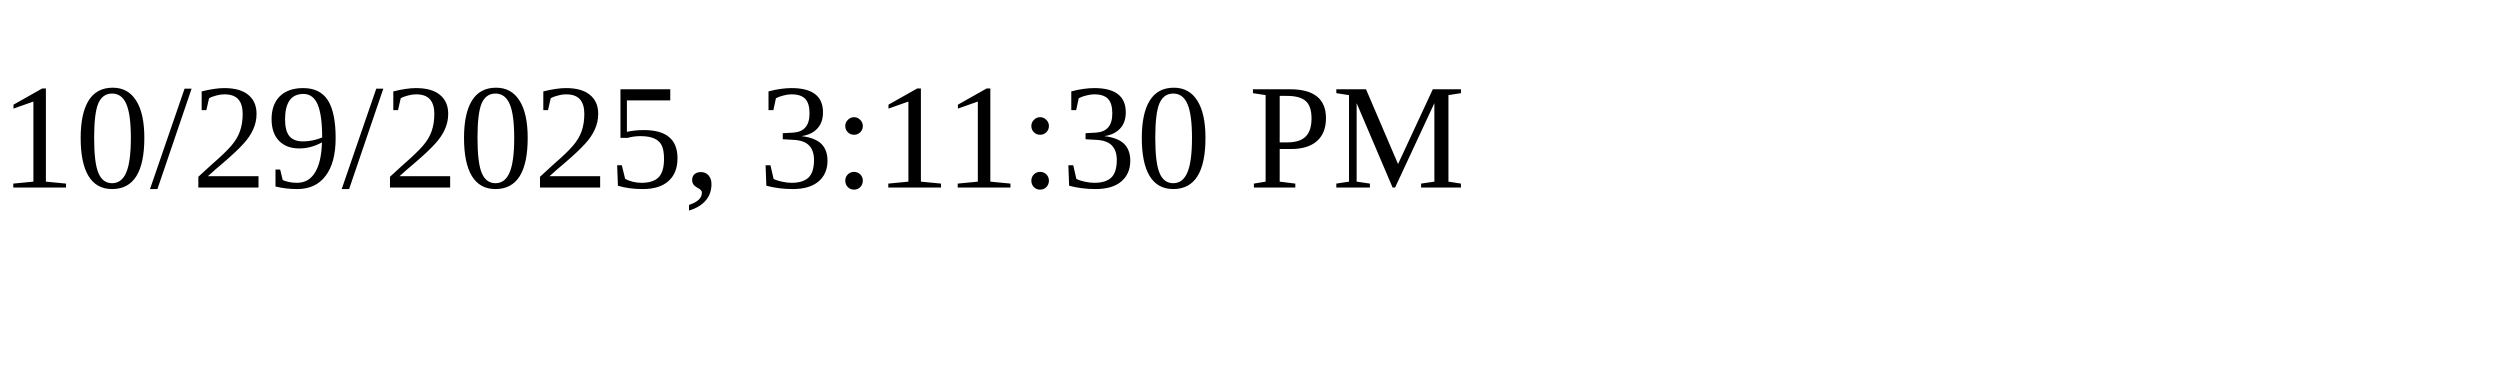
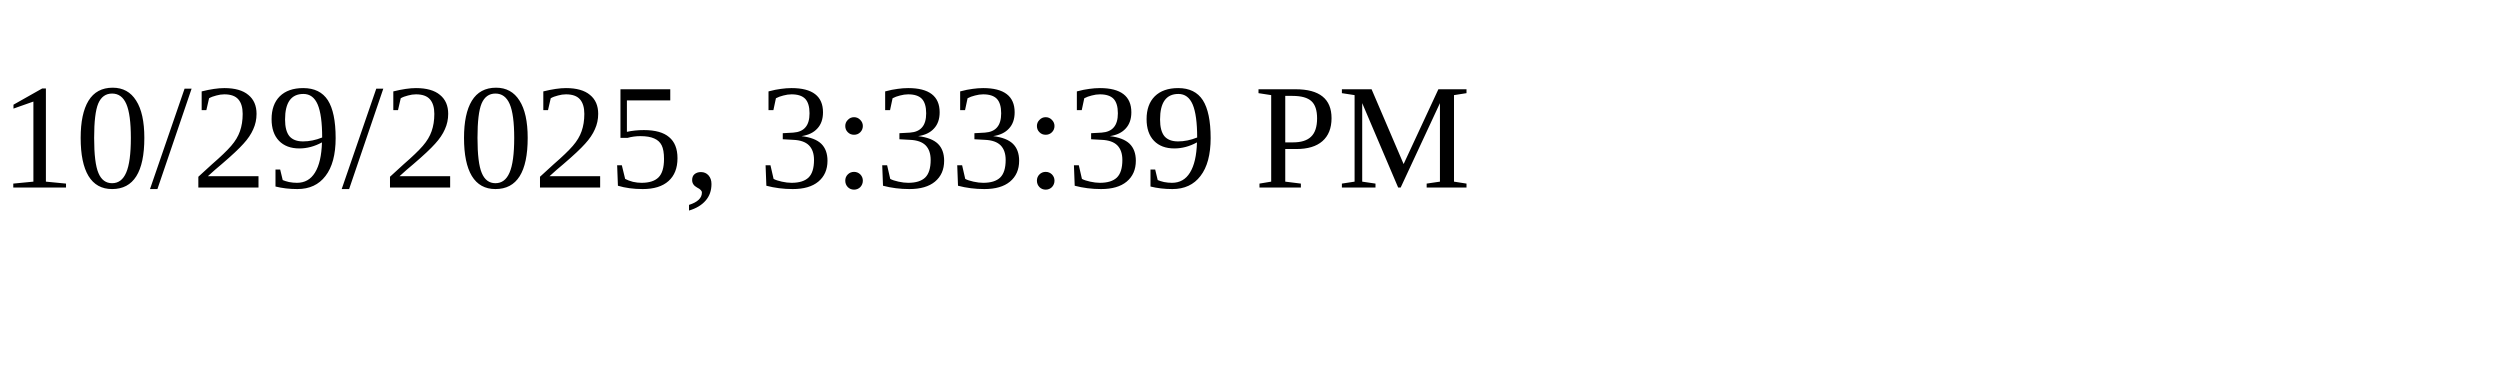
<svg xmlns="http://www.w3.org/2000/svg" height="30" width="200">
-   <text x="0" y="15">10/29/2025, 3:11:30 PM</text>
+   <text x="0" y="15">10/29/2025, 3:33:39 PM</text>
</svg>
